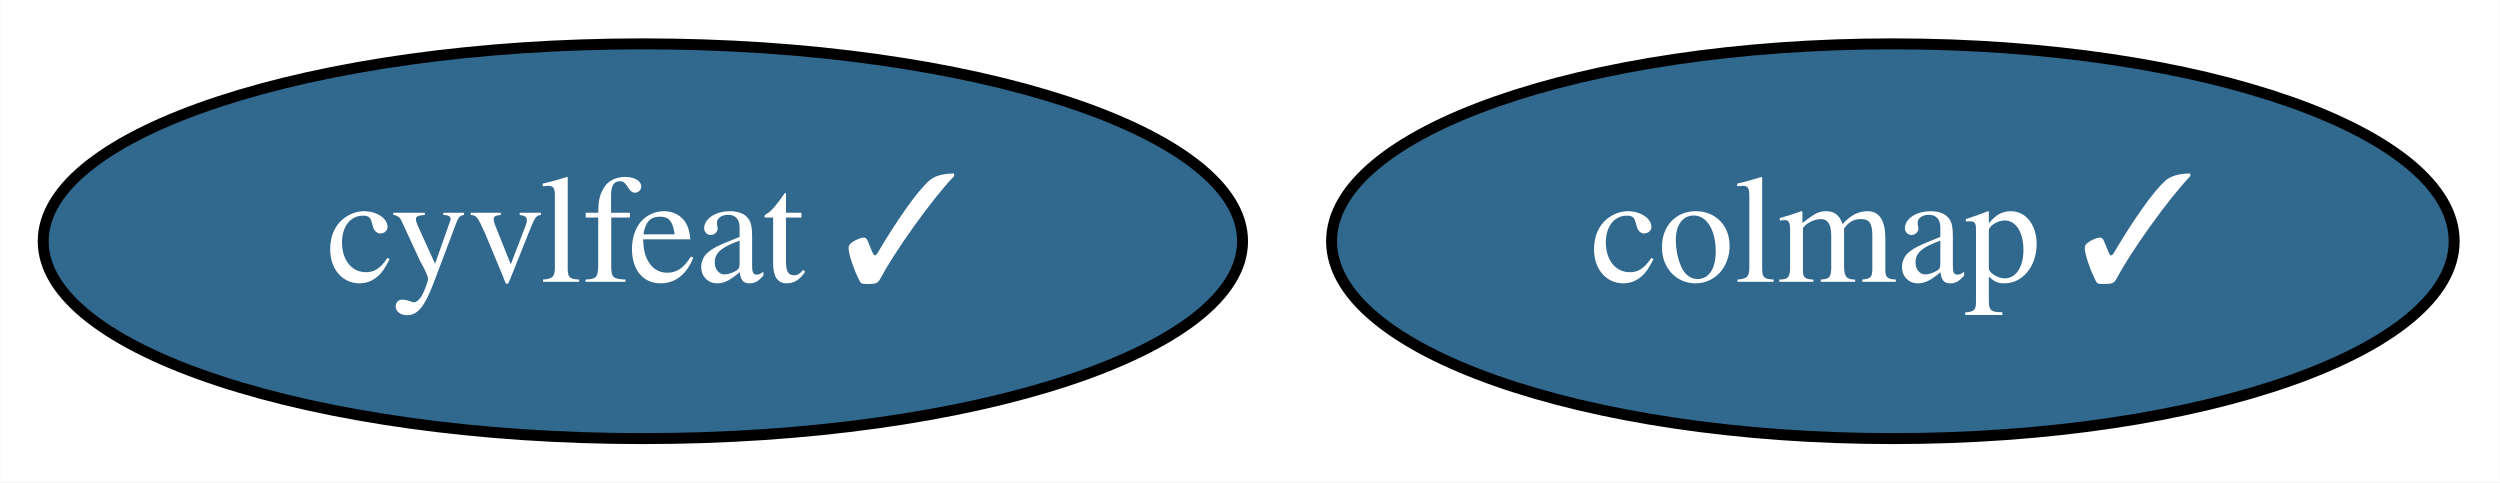
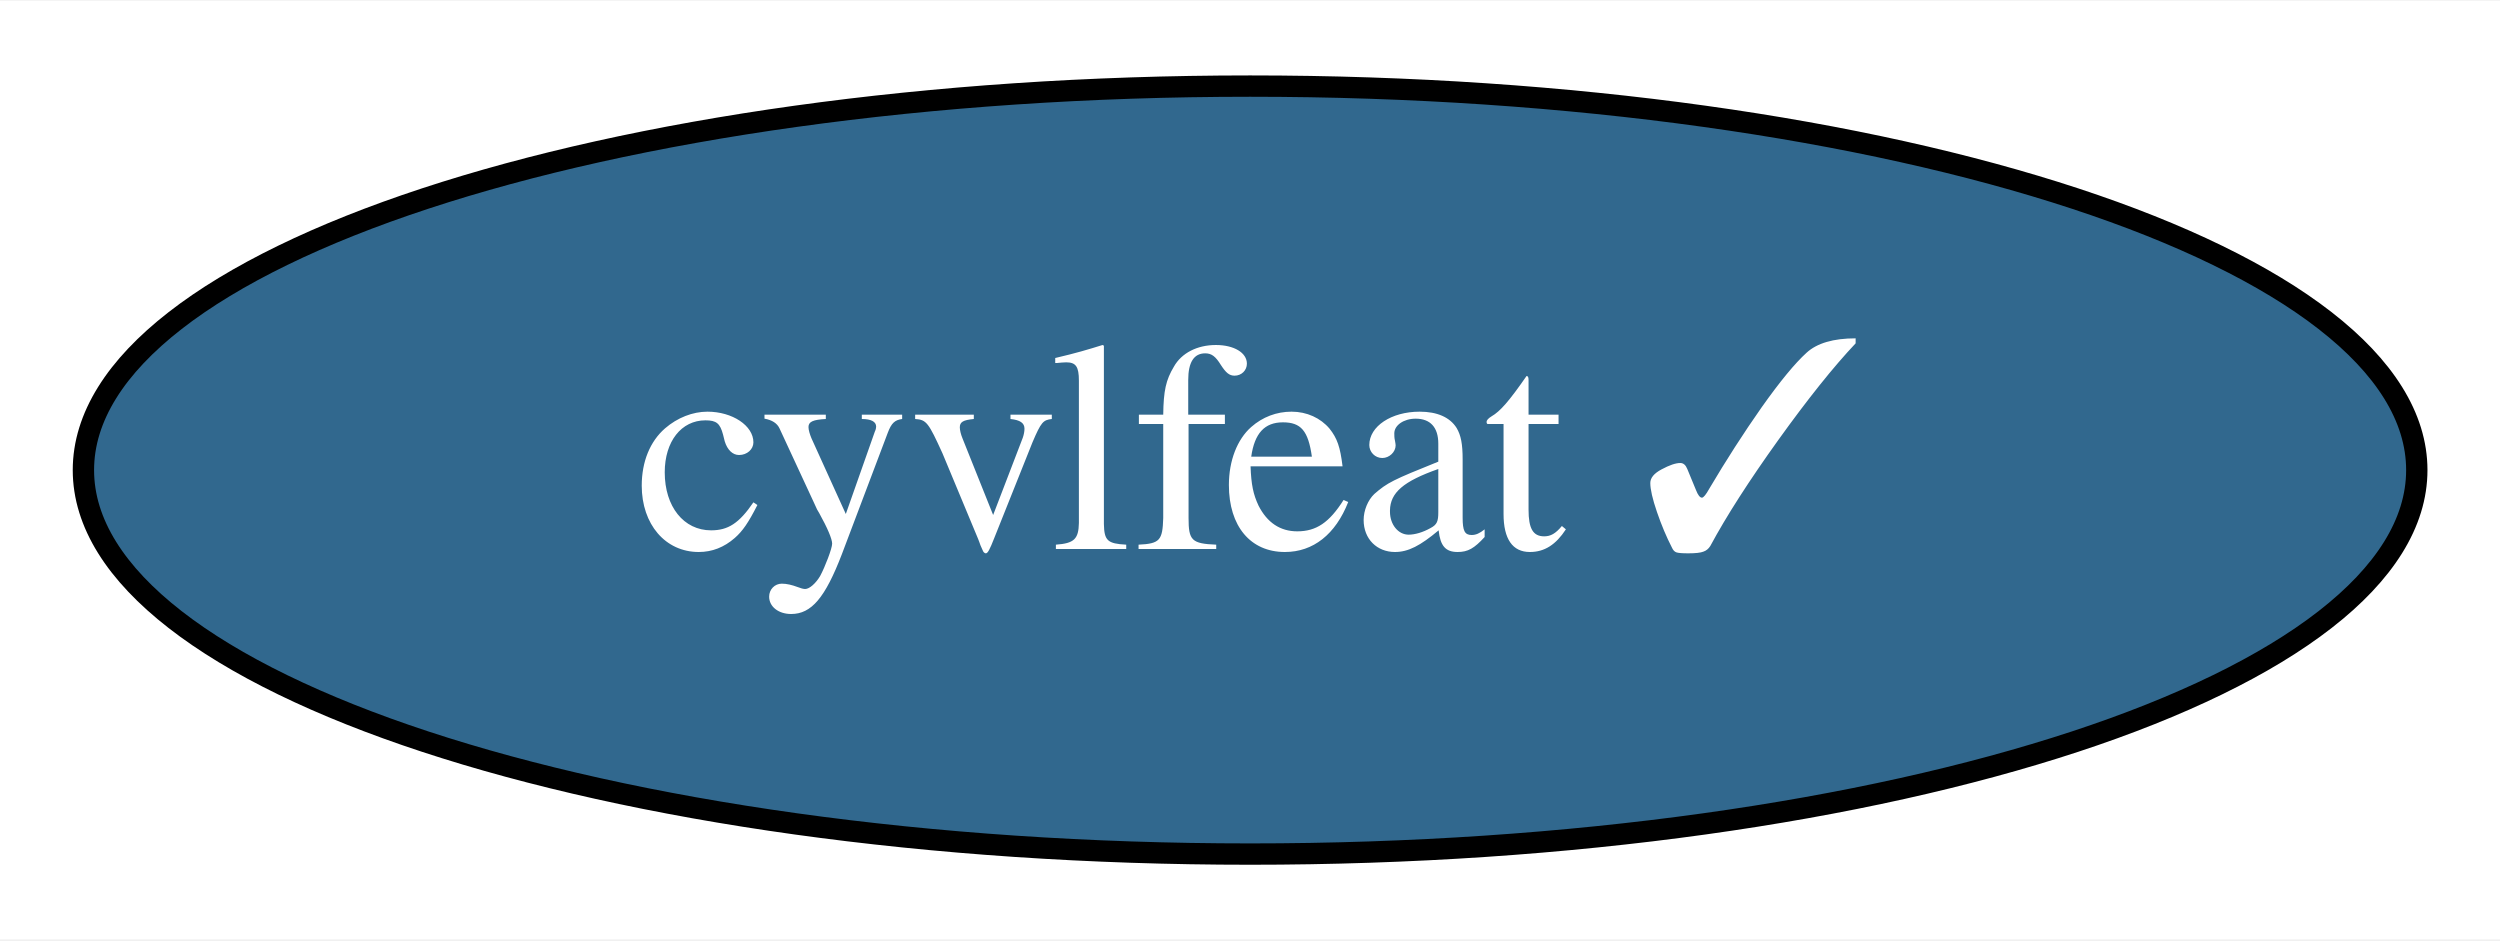
- <svg xmlns="http://www.w3.org/2000/svg" xmlns:xlink="http://www.w3.org/1999/xlink" width="228pt" height="44pt" viewBox="0.00 0.00 227.94 44.00">
+ <svg xmlns="http://www.w3.org/2000/svg" xmlns:xlink="http://www.w3.org/1999/xlink" width="117pt" height="44pt" viewBox="0.00 0.00 117.19 44.00">
  <g id="graph0" class="graph" transform="scale(1 1) rotate(0) translate(4 40)">
-     <polygon fill="white" stroke="transparent" points="-4,4 -4,-40 223.94,-40 223.94,4 -4,4" />
+     <polygon fill="white" stroke="transparent" points="-4,4 -4,-40 113.19,-40 113.19,4 -4,4" />
    <g id="node1" class="node">
      <g id="a_node1">
        <a xlink:href="https://github.com/conda-forge/cyvlfeat-feedstock/pull/10" xlink:title="cyvlfeat ✓">
          <ellipse fill="#31688e" stroke="black" cx="54.6" cy="-18" rx="54.69" ry="18" />
          <text text-anchor="middle" x="54.6" y="-14.3" font-family="Times,serif" font-size="14.00" fill="white">cyvlfeat ✓</text>
        </a>
      </g>
    </g>
-     <g id="node2" class="node">
-       <g id="a_node2">
-         <a xlink:href="https://github.com/conda-forge/colmap-feedstock/pull/8" xlink:title="colmap ✓">
-           <ellipse fill="#31688e" stroke="black" cx="168.6" cy="-18" rx="51.19" ry="18" />
-           <text text-anchor="middle" x="168.6" y="-14.3" font-family="Times,serif" font-size="14.00" fill="white">colmap ✓</text>
-         </a>
-       </g>
-     </g>
  </g>
</svg>
